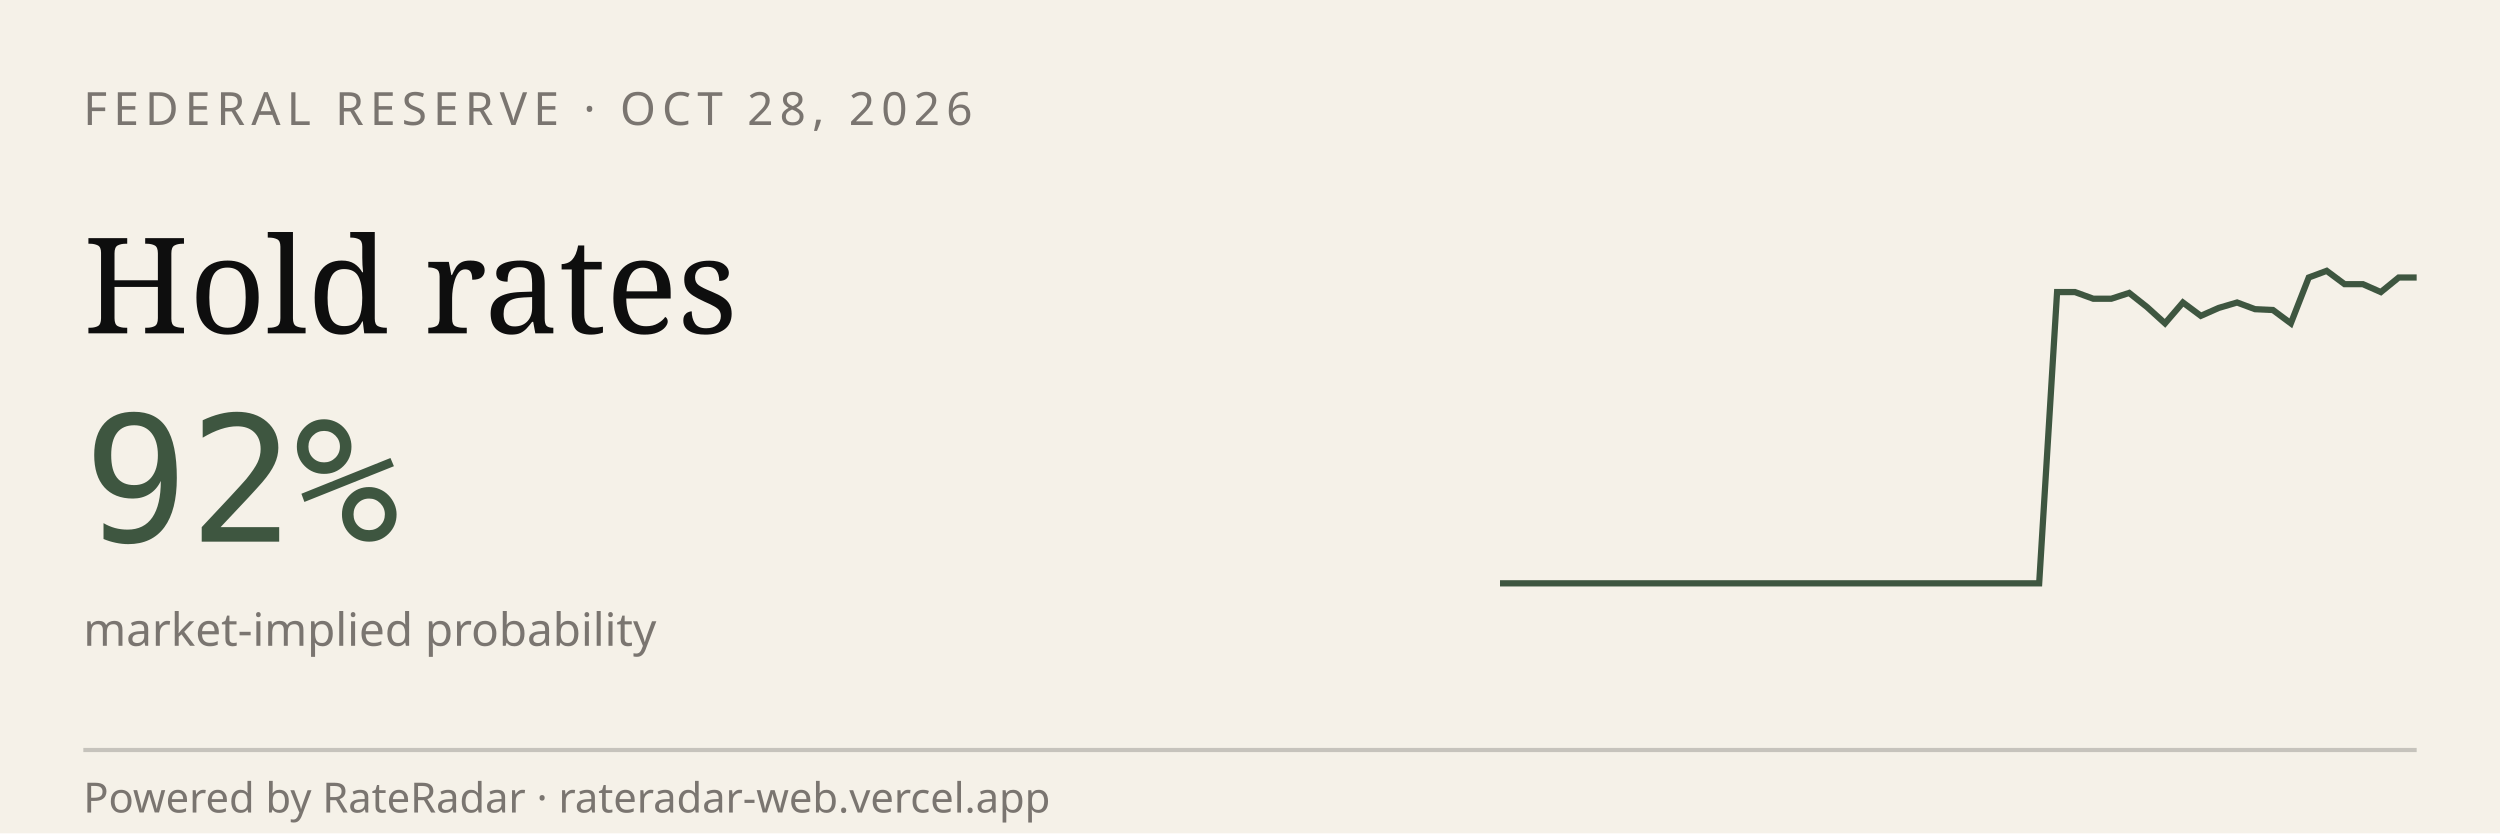
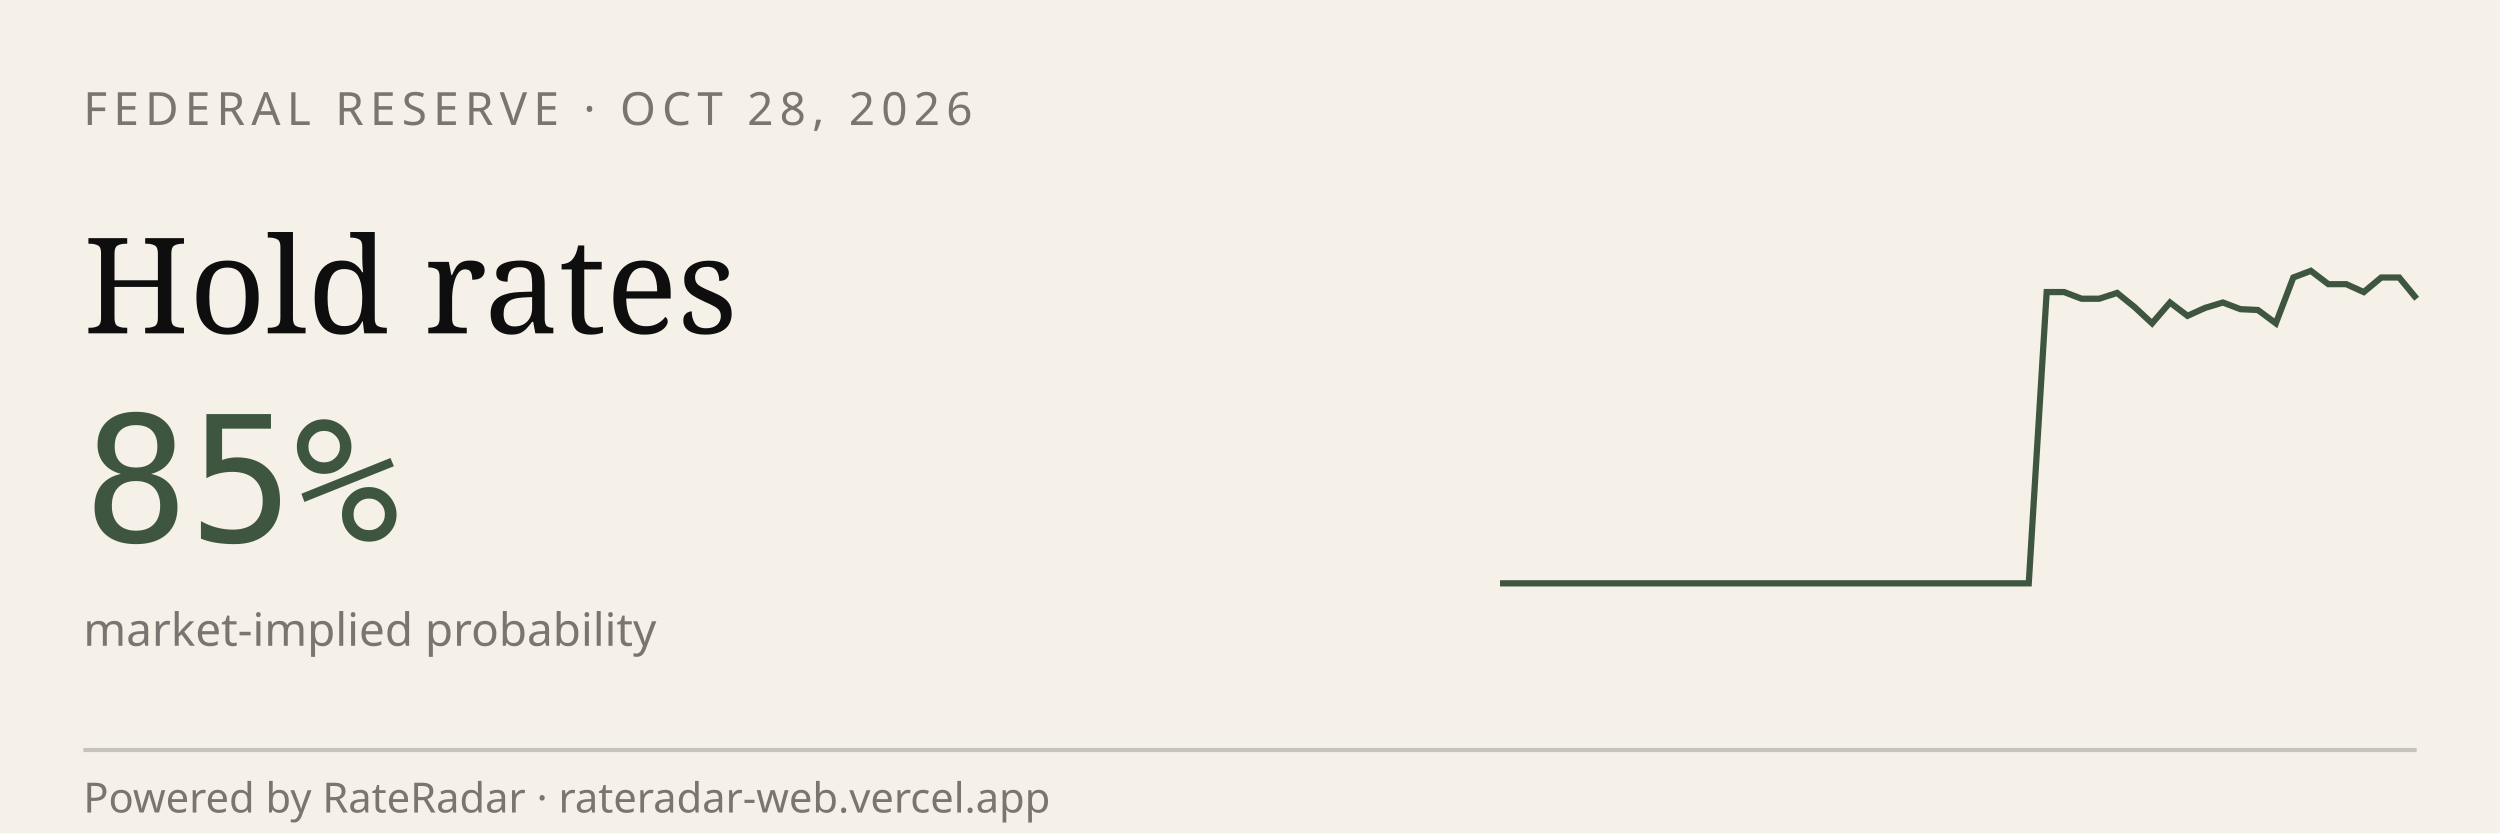
<svg xmlns="http://www.w3.org/2000/svg" viewBox="0 0 600 200" width="600" height="200" role="img" aria-label="RateRadar live odds for FED 2026-10-28">
  <rect width="600" height="200" fill="#F5F1E8" />
  <text x="20" y="30" font-family="sans-serif" font-size="11" letter-spacing="1.5" fill="#7A7570">FEDERAL RESERVE · OCT 28, 2026</text>
  <text x="20" y="80" font-family="Georgia, serif" font-size="32" fill="#0E0E0E">Hold rates</text>
-   <text x="20" y="130" font-family="monospace" font-size="42" fill="#3E5640">92%</text>
+   <text x="20" y="130" font-family="monospace" font-size="42" fill="#3E5640">85%</text>
  <text x="20" y="155" font-family="sans-serif" font-size="11" fill="#7A7570">market-implied probability</text>
-   <path d="M 360.0,140.0 L 364.3,140.0 L 368.6,140.0 L 372.9,140.0 L 377.3,140.0 L 381.6,140.0 L 385.9,140.0 L 390.2,140.0 L 394.5,140.0 L 398.8,140.0 L 403.1,140.0 L 407.5,140.0 L 411.8,140.0 L 416.1,140.0 L 420.4,140.0 L 424.7,140.0 L 429.0,140.0 L 433.3,140.0 L 437.6,140.0 L 442.0,140.0 L 446.3,140.0 L 450.6,140.0 L 454.9,140.0 L 459.2,140.0 L 463.5,140.0 L 467.8,140.0 L 472.2,140.0 L 476.5,140.0 L 480.8,140.0 L 485.1,140.0 L 489.4,140.0 L 493.7,70.1 L 498.0,70.1 L 502.4,71.7 L 506.7,71.7 L 511.0,70.3 L 515.3,73.7 L 519.6,77.6 L 523.9,72.6 L 528.2,75.8 L 532.5,73.9 L 536.9,72.6 L 541.2,74.2 L 545.5,74.4 L 549.8,77.6 L 554.1,66.6 L 558.4,65.0 L 562.7,68.2 L 567.1,68.2 L 571.4,70.1 L 575.7,66.6 L 580.0,66.6" stroke="#3E5640" stroke-width="1.5" fill="none" />
+   <path d="M 360.0,140.0 L 364.2,140.0 L 368.5,140.0 L 372.7,140.0 L 376.9,140.0 L 381.2,140.0 L 385.4,140.0 L 389.6,140.0 L 393.8,140.0 L 398.1,140.0 L 402.3,140.0 L 406.5,140.0 L 410.8,140.0 L 415.0,140.0 L 419.2,140.0 L 423.5,140.0 L 427.7,140.0 L 431.9,140.0 L 436.2,140.0 L 440.4,140.0 L 444.6,140.0 L 448.8,140.0 L 453.1,140.0 L 457.3,140.0 L 461.5,140.0 L 465.8,140.0 L 470.0,140.0 L 474.2,140.0 L 478.5,140.0 L 482.7,140.0 L 486.9,140.0 L 491.2,70.1 L 495.4,70.1 L 499.6,71.7 L 503.8,71.7 L 508.1,70.3 L 512.3,73.7 L 516.5,77.6 L 520.8,72.6 L 525.0,75.8 L 529.2,73.9 L 533.5,72.6 L 537.7,74.2 L 541.9,74.4 L 546.2,77.6 L 550.4,66.6 L 554.6,65.0 L 558.8,68.2 L 563.1,68.2 L 567.3,70.1 L 571.5,66.6 L 575.8,66.6 L 580.0,71.7" stroke="#3E5640" stroke-width="1.5" fill="none" />
  <line x1="20" y1="180" x2="580" y2="180" stroke="#0E0E0E33" />
  <text x="20" y="195" font-family="sans-serif" font-size="10" fill="#7A7570">Powered by RateRadar · rateradar-web.vercel.app</text>
</svg>
